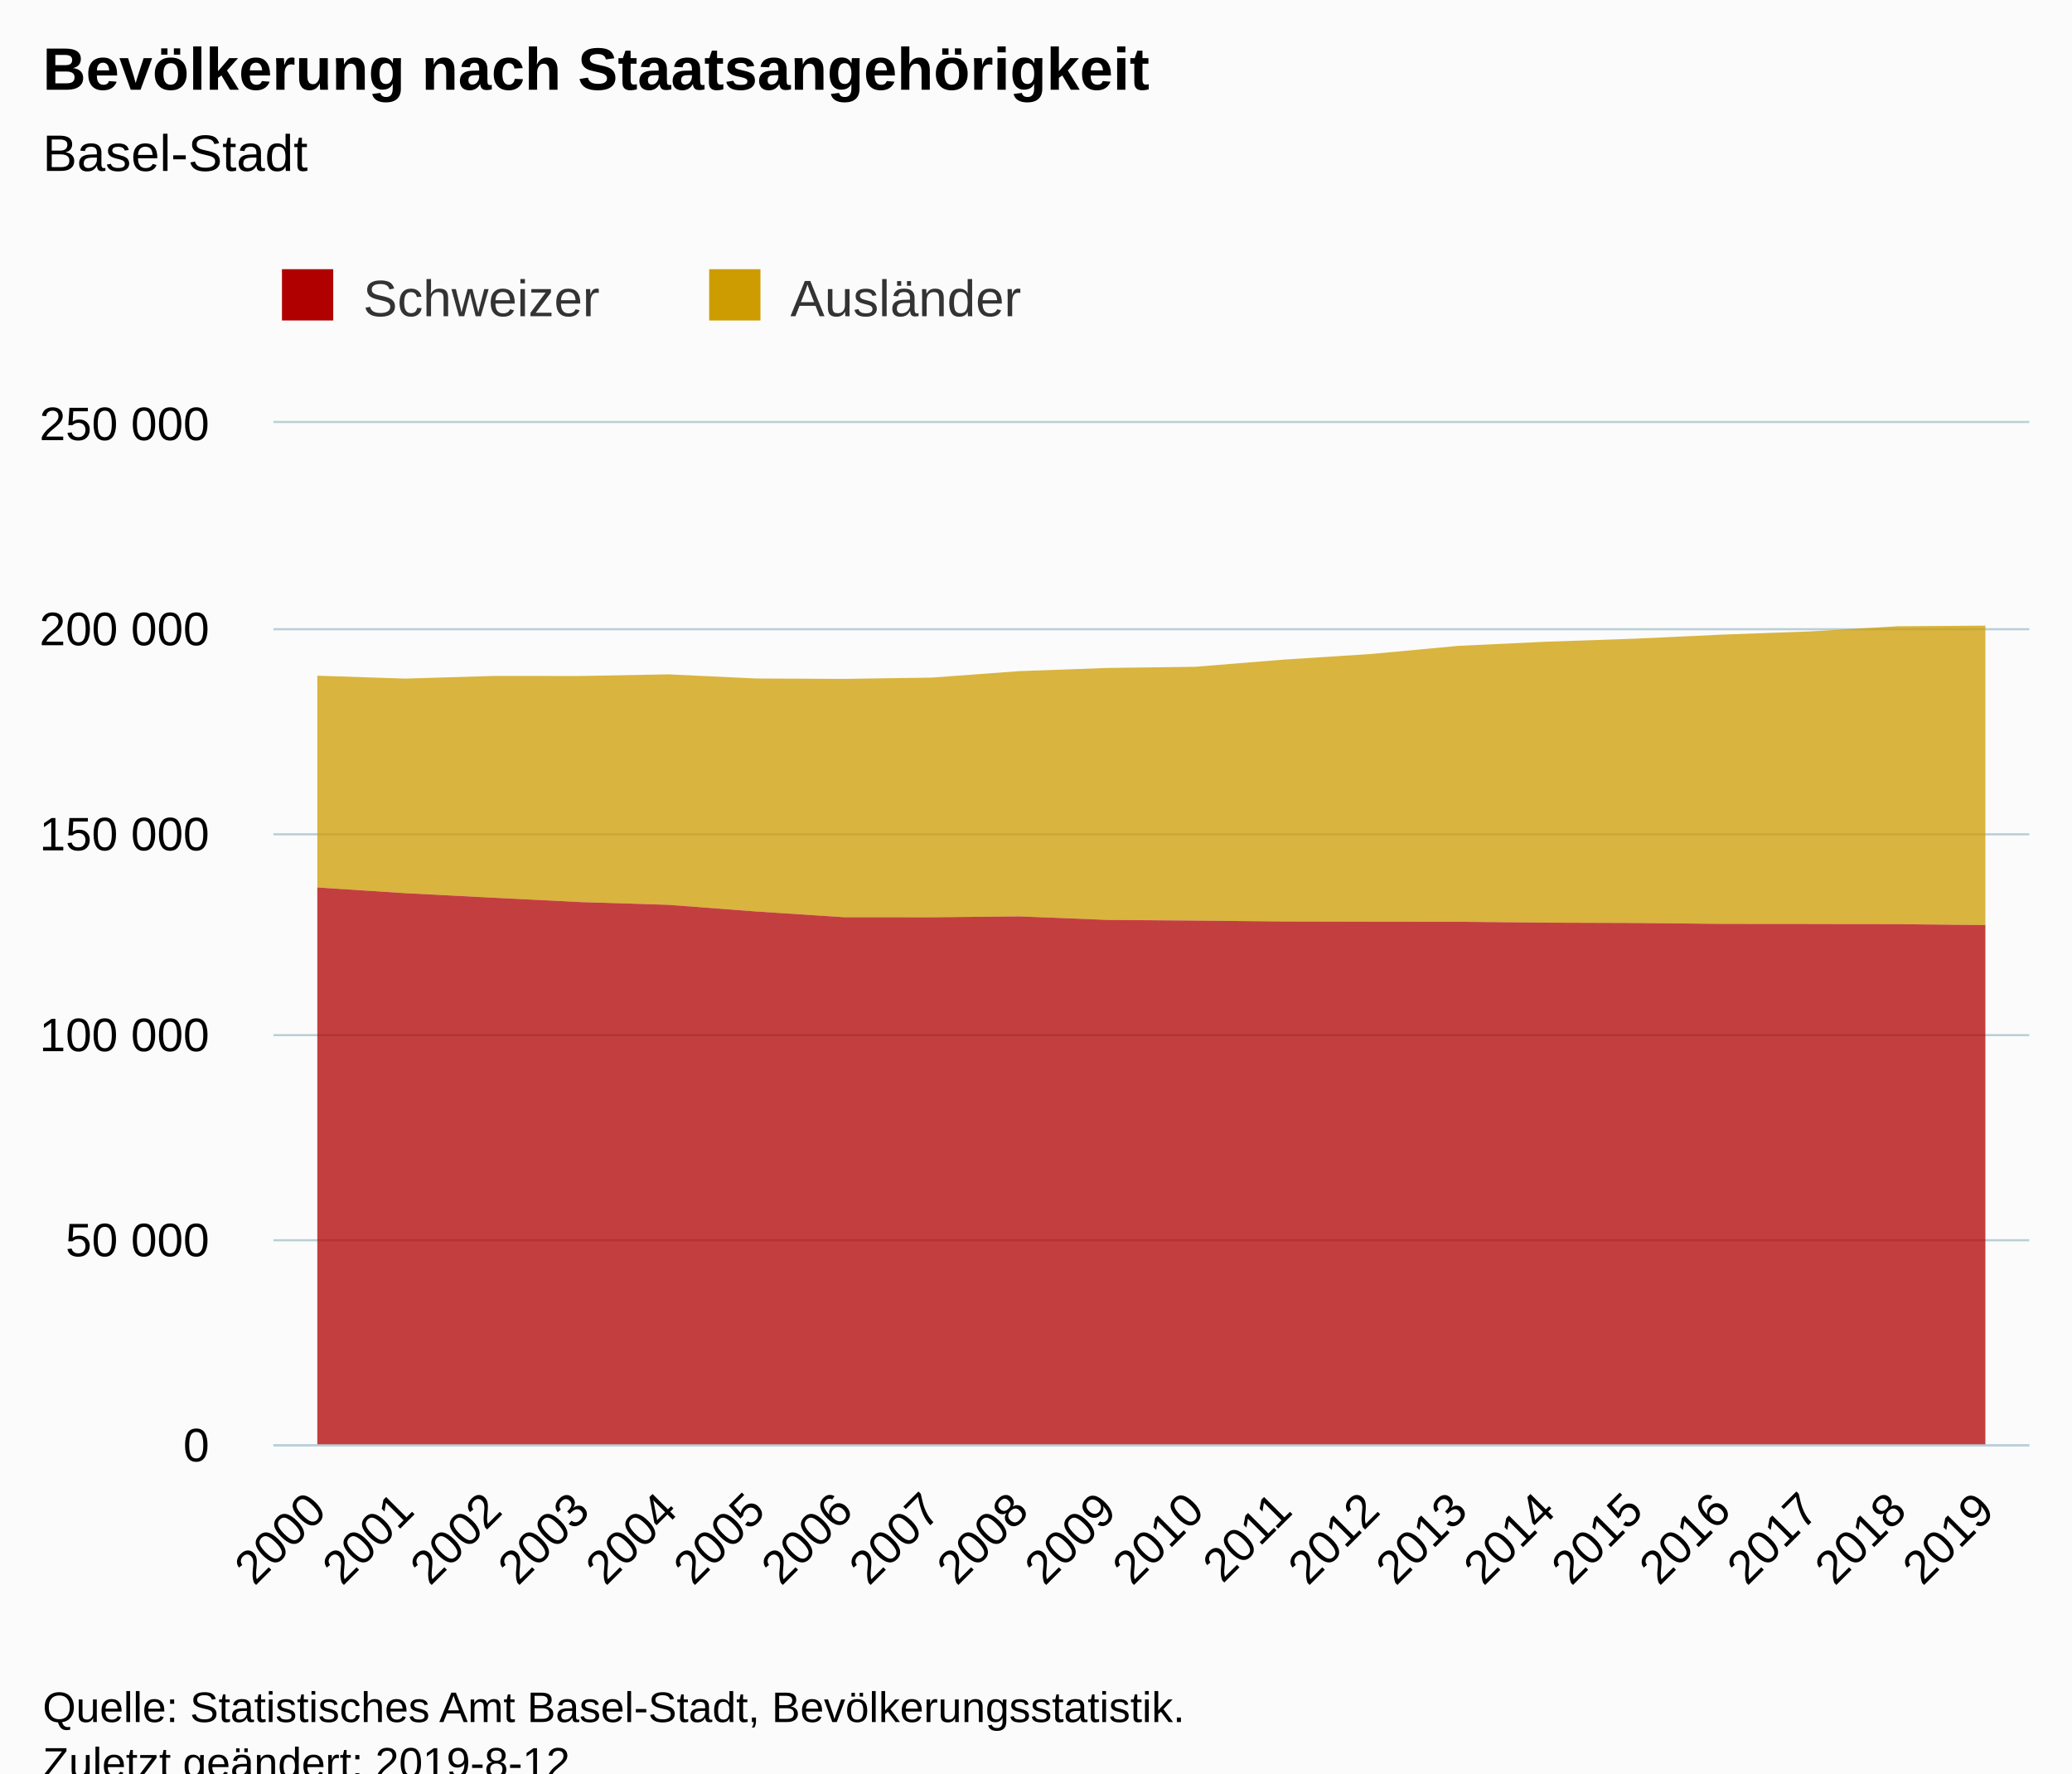
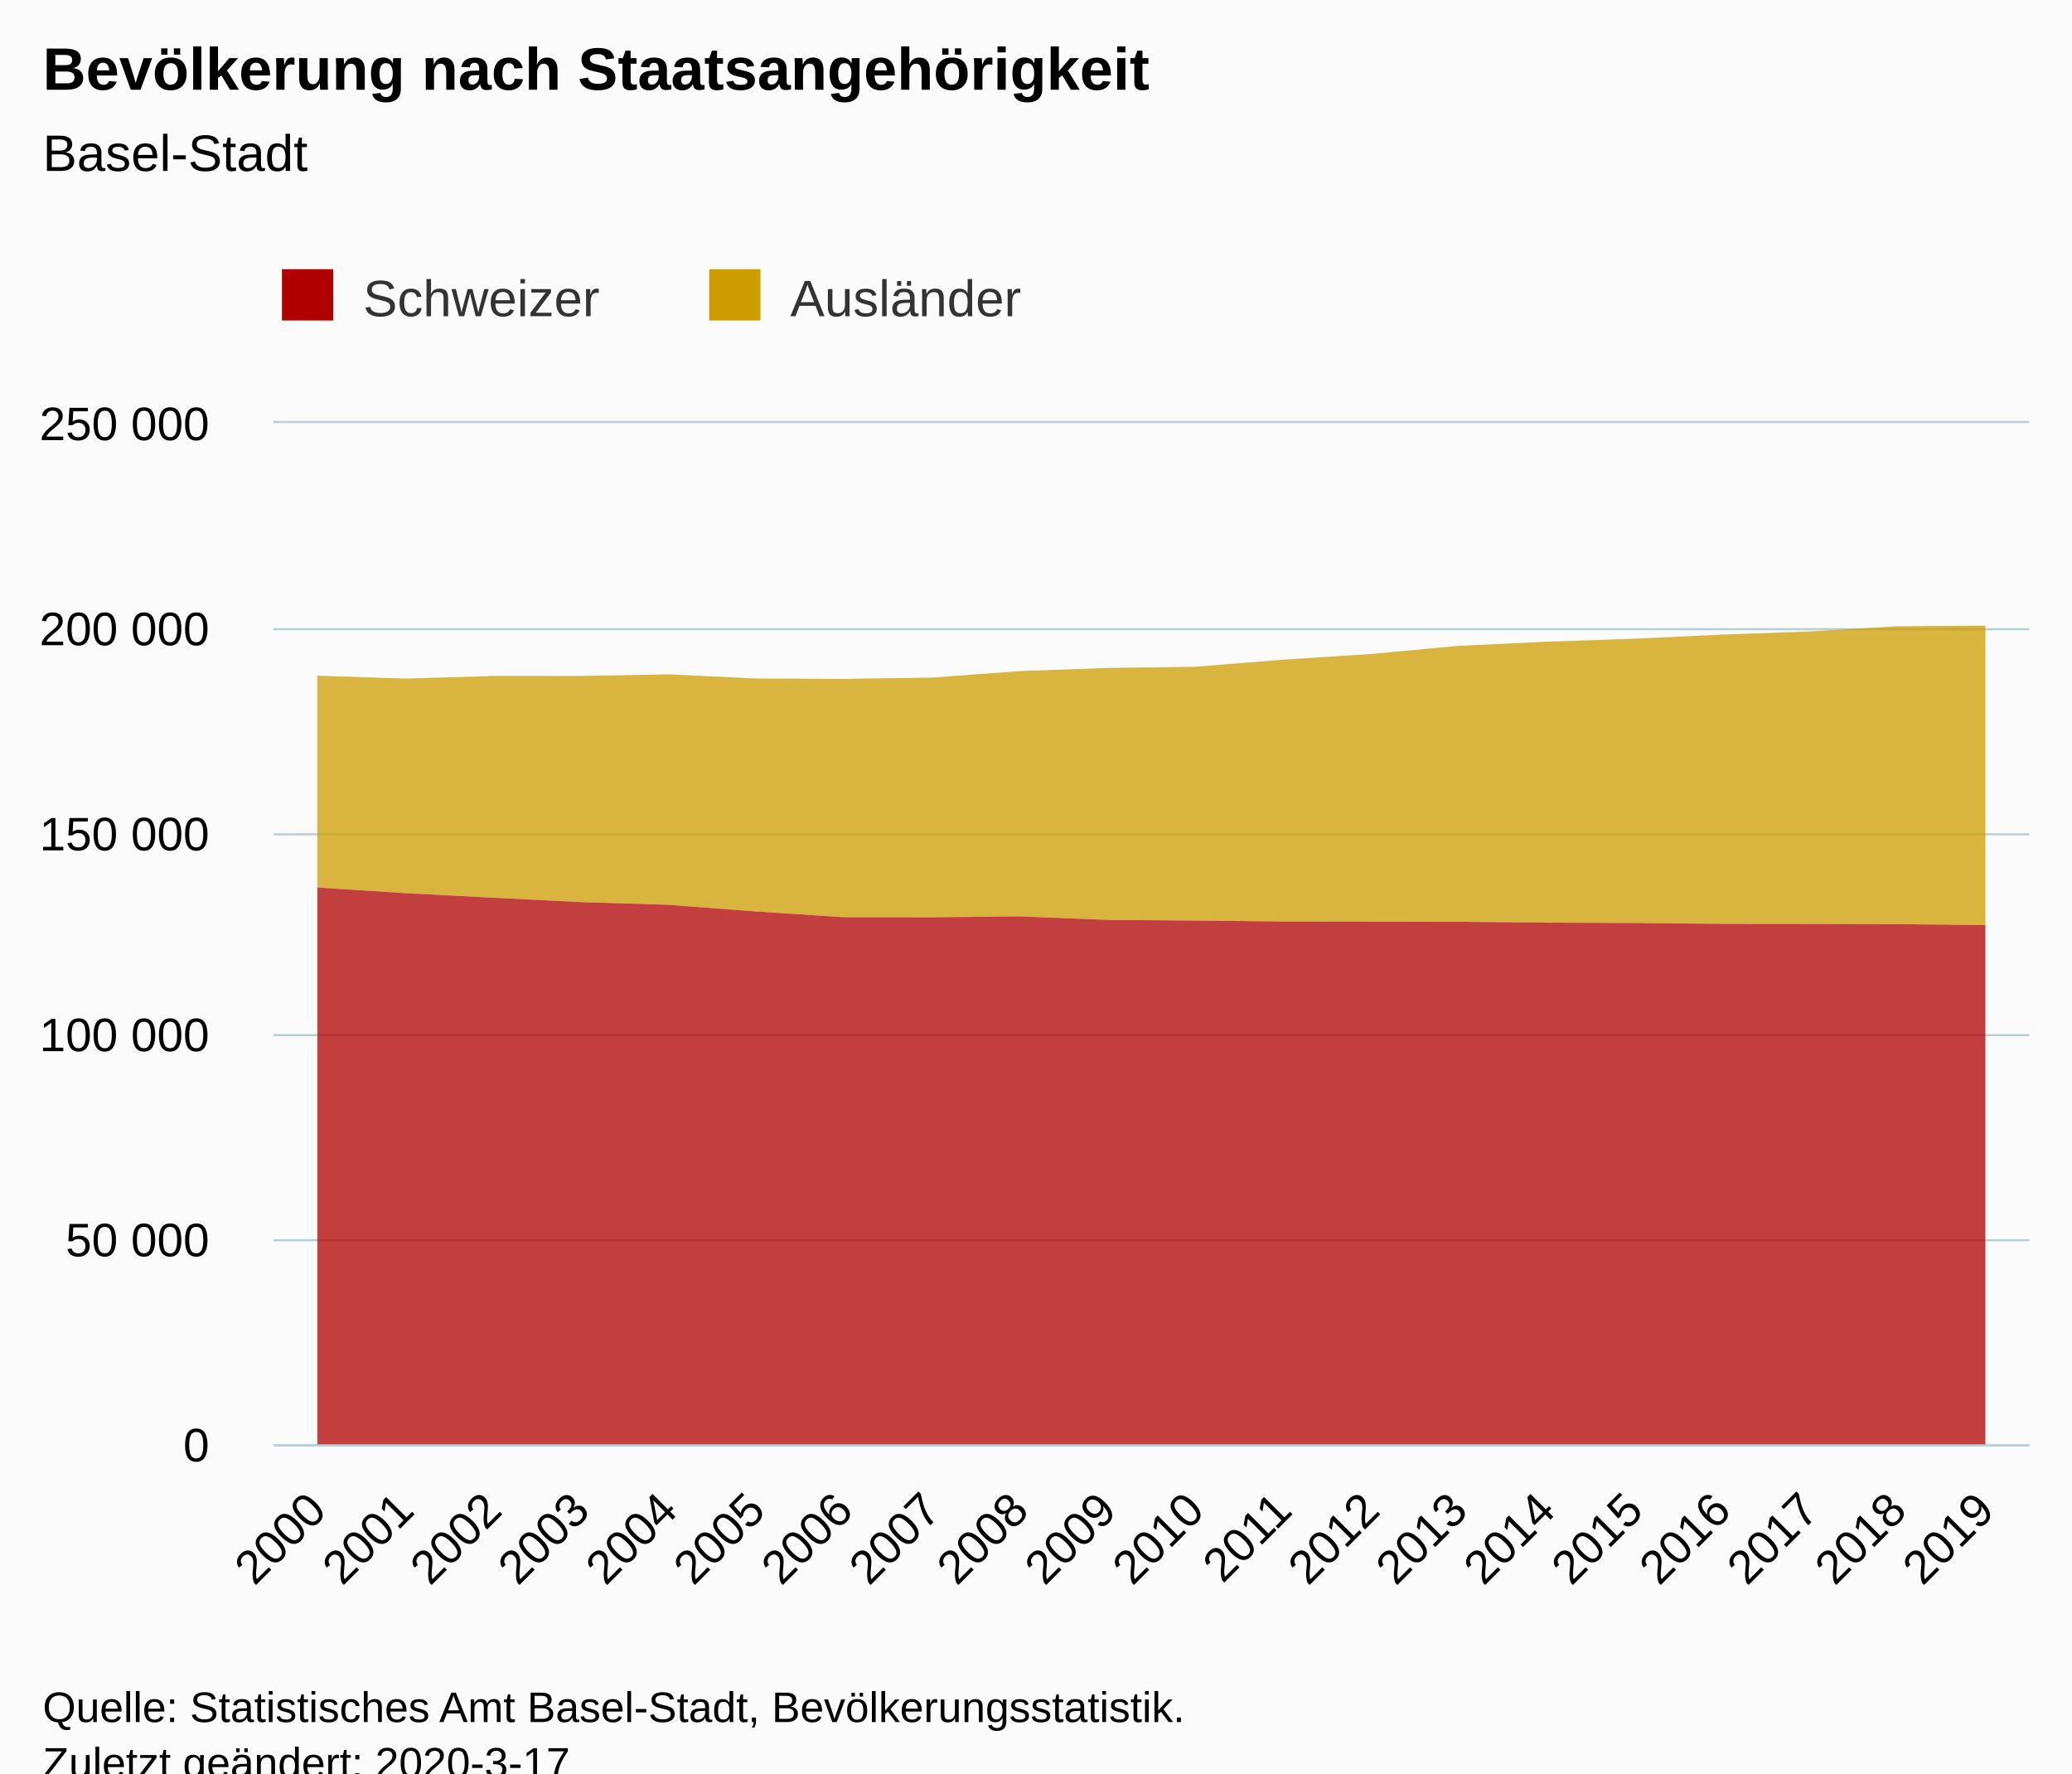
<svg xmlns="http://www.w3.org/2000/svg" version="1.1" class="highcharts-root" style="font-family:Arial;font-size:12px;" viewBox="0 0 485 415">
  <defs>
-     <clipPath id="highcharts-0w6ci8w-6">
+     <clipPath id="highcharts-bn5hei3-6">
      <rect x="0" y="0" width="411" height="239" fill="none" />
    </clipPath>
-     <clipPath id="highcharts-0w6ci8w-7">
+     <clipPath id="highcharts-bn5hei3-7">
      <rect x="0" y="0" width="411" height="239" fill="none" />
    </clipPath>
  </defs>
  <rect fill="#fbfbfb" class="highcharts-background" x="0" y="0" width="485" height="428" rx="0" ry="0" />
  <rect fill="none" class="highcharts-plot-background" x="64" y="99" width="411" height="239" />
  <g class="highcharts-pane-group" data-z-index="0" />
  <g class="highcharts-grid highcharts-xaxis-grid " data-z-index="1">
    <path fill="none" data-z-index="1" class="highcharts-grid-line" d="M 84.5 99 L 84.5 338" opacity="1" />
    <path fill="none" data-z-index="1" class="highcharts-grid-line" d="M 104.5 99 L 104.5 338" opacity="1" />
    <path fill="none" data-z-index="1" class="highcharts-grid-line" d="M 125.5 99 L 125.5 338" opacity="1" />
    <path fill="none" data-z-index="1" class="highcharts-grid-line" d="M 145.5 99 L 145.5 338" opacity="1" />
    <path fill="none" data-z-index="1" class="highcharts-grid-line" d="M 166.5 99 L 166.5 338" opacity="1" />
    <path fill="none" data-z-index="1" class="highcharts-grid-line" d="M 186.5 99 L 186.5 338" opacity="1" />
    <path fill="none" data-z-index="1" class="highcharts-grid-line" d="M 207.5 99 L 207.5 338" opacity="1" />
    <path fill="none" data-z-index="1" class="highcharts-grid-line" d="M 227.5 99 L 227.5 338" opacity="1" />
    <path fill="none" data-z-index="1" class="highcharts-grid-line" d="M 248.5 99 L 248.5 338" opacity="1" />
    <path fill="none" data-z-index="1" class="highcharts-grid-line" d="M 269.5 99 L 269.5 338" opacity="1" />
    <path fill="none" data-z-index="1" class="highcharts-grid-line" d="M 289.5 99 L 289.5 338" opacity="1" />
    <path fill="none" data-z-index="1" class="highcharts-grid-line" d="M 310.5 99 L 310.5 338" opacity="1" />
    <path fill="none" data-z-index="1" class="highcharts-grid-line" d="M 330.5 99 L 330.5 338" opacity="1" />
    <path fill="none" data-z-index="1" class="highcharts-grid-line" d="M 351.5 99 L 351.5 338" opacity="1" />
    <path fill="none" data-z-index="1" class="highcharts-grid-line" d="M 371.5 99 L 371.5 338" opacity="1" />
    <path fill="none" data-z-index="1" class="highcharts-grid-line" d="M 392.5 99 L 392.5 338" opacity="1" />
    <path fill="none" data-z-index="1" class="highcharts-grid-line" d="M 412.5 99 L 412.5 338" opacity="1" />
    <path fill="none" data-z-index="1" class="highcharts-grid-line" d="M 433.5 99 L 433.5 338" opacity="1" />
    <path fill="none" data-z-index="1" class="highcharts-grid-line" d="M 453.5 99 L 453.5 338" opacity="1" />
    <path fill="none" data-z-index="1" class="highcharts-grid-line" d="M 474.5 99 L 474.5 338" opacity="1" />
    <path fill="none" data-z-index="1" class="highcharts-grid-line" d="M 63.5 99 L 63.5 338" opacity="1" />
  </g>
  <g class="highcharts-grid highcharts-yaxis-grid " data-z-index="1">
    <path fill="none" stroke="#B9CFD7" stroke-width="0.5" data-z-index="1" class="highcharts-grid-line" d="M 64 338.25 L 475 338.25" opacity="1" />
    <path fill="none" stroke="#B9CFD7" stroke-width="0.5" data-z-index="1" class="highcharts-grid-line" d="M 64 290.25 L 475 290.25" opacity="1" />
    <path fill="none" stroke="#B9CFD7" stroke-width="0.5" data-z-index="1" class="highcharts-grid-line" d="M 64 242.25 L 475 242.25" opacity="1" />
    <path fill="none" stroke="#B9CFD7" stroke-width="0.5" data-z-index="1" class="highcharts-grid-line" d="M 64 195.25 L 475 195.25" opacity="1" />
    <path fill="none" stroke="#B9CFD7" stroke-width="0.5" data-z-index="1" class="highcharts-grid-line" d="M 64 147.25 L 475 147.25" opacity="1" />
    <path fill="none" stroke="#B9CFD7" stroke-width="0.5" data-z-index="1" class="highcharts-grid-line" d="M 64 98.75 L 475 98.75" opacity="1" />
  </g>
  <rect fill="none" class="highcharts-plot-border" data-z-index="1" x="64" y="99" width="411" height="239" />
  <g class="highcharts-axis highcharts-xaxis " data-z-index="2">
    <path fill="none" class="highcharts-axis-line" stroke="#B9CFD7" stroke-width="0.5" data-z-index="7" d="M 64 338.25 L 475 338.25" />
  </g>
  <g class="highcharts-axis highcharts-yaxis " data-z-index="2">
    <path fill="none" class="highcharts-axis-line" data-z-index="7" d="M 64 99 L 64 338" />
  </g>
  <g class="highcharts-series-group" data-z-index="3">
-     <g data-z-index="0.1" class="highcharts-series highcharts-series-0 highcharts-area-series " transform="translate(64,99) scale(1 1)" clip-path="url(#highcharts-0w6ci8w-7)">
+     <g data-z-index="0.1" class="highcharts-series highcharts-series-0 highcharts-area-series " transform="translate(64,99) scale(1 1)" clip-path="url(#highcharts-bn5hei3-7)">
      <path fill="rgb(205,156,0)" fill-opacity="0.75" d="M 10.275 59.128 L 30.825 59.811 L 51.375 59.191 L 71.925 59.196 L 92.475 58.815 L 113.025 59.785 L 133.575 59.876 L 154.125 59.574 L 174.675 58.054 L 195.225 57.317 L 215.775 57.042 L 236.325 55.375 L 256.875 54.053 L 277.425 52.141 L 297.975 51.174 L 318.525 50.473 L 339.075 49.515 L 359.625 48.767 L 380.175 47.555 L 400.725 47.411 L 400.725 117.5 L 380.175 117.277 L 359.625 117.227 L 339.075 117.208 L 318.525 116.998 L 297.975 116.926 L 277.425 116.721 L 256.875 116.697 L 236.325 116.65 L 215.775 116.44 L 195.225 116.28 L 174.675 115.458 L 154.125 115.665 L 133.575 115.651 L 113.025 114.316 L 92.475 112.752 L 71.925 112.114 L 51.375 111.088 L 30.825 110.024 L 10.275 108.693" class="highcharts-area" data-z-index="0" />
      <path fill="none" d="M 10.275 59.128 L 30.825 59.811 L 51.375 59.191 L 71.925 59.196 L 92.475 58.815 L 113.025 59.785 L 133.575 59.876 L 154.125 59.574 L 174.675 58.054 L 195.225 57.317 L 215.775 57.042 L 236.325 55.375 L 256.875 54.053 L 277.425 52.141 L 297.975 51.174 L 318.525 50.473 L 339.075 49.515 L 359.625 48.767 L 380.175 47.555 L 400.725 47.411" class="highcharts-graph" data-z-index="1" stroke-linejoin="round" stroke-linecap="round" />
    </g>
    <g data-z-index="0.1" class="highcharts-markers highcharts-series-0 highcharts-area-series " transform="translate(64,99) scale(1 1)" clip-path="none" />
-     <g data-z-index="0.1" class="highcharts-series highcharts-series-1 highcharts-area-series " transform="translate(64,99) scale(1 1)" clip-path="url(#highcharts-0w6ci8w-7)">
+     <g data-z-index="0.1" class="highcharts-series highcharts-series-1 highcharts-area-series " transform="translate(64,99) scale(1 1)" clip-path="url(#highcharts-bn5hei3-7)">
      <path fill="rgb(176,0,0)" fill-opacity="0.75" d="M 10.275 108.693 L 30.825 110.024 L 51.375 111.088 L 71.925 112.114 L 92.475 112.752 L 113.025 114.316 L 133.575 115.651 L 154.125 115.665 L 174.675 115.458 L 195.225 116.28 L 215.775 116.44 L 236.325 116.65 L 256.875 116.697 L 277.425 116.721 L 297.975 116.926 L 318.525 116.998 L 339.075 117.208 L 359.625 117.227 L 380.175 117.277 L 400.725 117.5 L 400.725 239 L 380.175 239 L 359.625 239 L 339.075 239 L 318.525 239 L 297.975 239 L 277.425 239 L 256.875 239 L 236.325 239 L 215.775 239 L 195.225 239 L 174.675 239 L 154.125 239 L 133.575 239 L 113.025 239 L 92.475 239 L 71.925 239 L 51.375 239 L 30.825 239 L 10.275 239" class="highcharts-area" data-z-index="0" />
      <path fill="none" d="M 10.275 108.693 L 30.825 110.024 L 51.375 111.088 L 71.925 112.114 L 92.475 112.752 L 113.025 114.316 L 133.575 115.651 L 154.125 115.665 L 174.675 115.458 L 195.225 116.28 L 215.775 116.44 L 236.325 116.65 L 256.875 116.697 L 277.425 116.721 L 297.975 116.926 L 318.525 116.998 L 339.075 117.208 L 359.625 117.227 L 380.175 117.277 L 400.725 117.5" class="highcharts-graph" data-z-index="1" stroke-linejoin="round" stroke-linecap="round" />
    </g>
    <g data-z-index="0.1" class="highcharts-markers highcharts-series-1 highcharts-area-series " transform="translate(64,99) scale(1 1)" clip-path="none" />
  </g>
  <text x="10" text-anchor="start" class="highcharts-title" data-z-index="4" style="color:#000000;font-size:14px;font-weight:bold;fill:#000000;" y="21">
    <tspan>Bevölkerung nach Staatsangehörigkeit</tspan>
  </text>
  <text x="10" text-anchor="start" class="highcharts-subtitle" data-z-index="4" style="color:#000000;font-size:12px;font-weight:normal;font-family:Arial;fill:#000000;" y="40">
    <tspan>Basel-Stadt</tspan>
  </text>
  <g class="highcharts-legend" data-z-index="7" transform="translate(56,56)">
    <rect fill="none" class="highcharts-legend-box" rx="0" ry="0" x="0" y="0" width="196" height="31" visibility="visible" />
    <g data-z-index="1">
      <g>
        <g class="highcharts-legend-item highcharts-area-series highcharts-color-undefined highcharts-series-1" data-z-index="1" transform="translate(8,3)">
          <text x="21" style="color:#333333;font-size:12px;font-weight:normal;cursor:pointer;fill:#333333;" text-anchor="start" data-z-index="2" y="15">
            <tspan>Schweizer</tspan>
          </text>
          <rect x="2" y="4" width="12" height="12" fill="#b00000" class="highcharts-point" data-z-index="3" />
        </g>
        <g class="highcharts-legend-item highcharts-area-series highcharts-color-undefined highcharts-series-0" data-z-index="1" transform="translate(108,3)">
          <text x="21" y="15" style="color:#333333;font-size:12px;font-weight:normal;cursor:pointer;fill:#333333;" text-anchor="start" data-z-index="2">
            <tspan>Ausländer</tspan>
          </text>
          <rect x="2" y="4" width="12" height="12" fill="#cd9c00" class="highcharts-point" data-z-index="3" />
        </g>
      </g>
    </g>
  </g>
  <g class="highcharts-axis-labels highcharts-xaxis-labels " data-z-index="7">
    <text x="76.868" style="color:#000000;cursor:default;font-size:11px;fill:#000000;" text-anchor="end" transform="translate(0,0) rotate(-45 76.86772 354)" y="354" opacity="1">2000</text>
    <text x="97.418" style="color:#000000;cursor:default;font-size:11px;fill:#000000;" text-anchor="end" transform="translate(0,0) rotate(-45 97.41772 354)" y="354" opacity="1">2001</text>
    <text x="117.968" style="color:#000000;cursor:default;font-size:11px;fill:#000000;" text-anchor="end" transform="translate(0,0) rotate(-45 117.9677 354)" y="354" opacity="1">2002</text>
    <text x="138.518" style="color:#000000;cursor:default;font-size:11px;fill:#000000;" text-anchor="end" transform="translate(0,0) rotate(-45 138.5177 354)" y="354" opacity="1">2003</text>
    <text x="159.068" style="color:#000000;cursor:default;font-size:11px;fill:#000000;" text-anchor="end" transform="translate(0,0) rotate(-45 159.0677 354)" y="354" opacity="1">2004</text>
    <text x="179.618" style="color:#000000;cursor:default;font-size:11px;fill:#000000;" text-anchor="end" transform="translate(0,0) rotate(-45 179.6177 354)" y="354" opacity="1">2005</text>
    <text x="200.168" style="color:#000000;cursor:default;font-size:11px;fill:#000000;" text-anchor="end" transform="translate(0,0) rotate(-45 200.1677 354)" y="354" opacity="1">2006</text>
    <text x="220.718" style="color:#000000;cursor:default;font-size:11px;fill:#000000;" text-anchor="end" transform="translate(0,0) rotate(-45 220.7177 354)" y="354" opacity="1">2007</text>
    <text x="241.268" style="color:#000000;cursor:default;font-size:11px;fill:#000000;" text-anchor="end" transform="translate(0,0) rotate(-45 241.2677 354)" y="354" opacity="1">2008</text>
    <text x="261.818" style="color:#000000;cursor:default;font-size:11px;fill:#000000;" text-anchor="end" transform="translate(0,0) rotate(-45 261.8177 354)" y="354" opacity="1">2009</text>
    <text x="282.368" style="color:#000000;cursor:default;font-size:11px;fill:#000000;" text-anchor="end" transform="translate(0,0) rotate(-45 282.3677 354)" y="354" opacity="1">2010</text>
    <text x="302.918" style="color:#000000;cursor:default;font-size:11px;fill:#000000;" text-anchor="end" transform="translate(0,0) rotate(-45 302.9177 354)" y="354" opacity="1">2011</text>
    <text x="323.468" style="color:#000000;cursor:default;font-size:11px;fill:#000000;" text-anchor="end" transform="translate(0,0) rotate(-45 323.4677 354)" y="354" opacity="1">2012</text>
    <text x="344.018" style="color:#000000;cursor:default;font-size:11px;fill:#000000;" text-anchor="end" transform="translate(0,0) rotate(-45 344.0177 354)" y="354" opacity="1">2013</text>
    <text x="364.568" style="color:#000000;cursor:default;font-size:11px;fill:#000000;" text-anchor="end" transform="translate(0,0) rotate(-45 364.5677 354)" y="354" opacity="1">2014</text>
    <text x="385.118" style="color:#000000;cursor:default;font-size:11px;fill:#000000;" text-anchor="end" transform="translate(0,0) rotate(-45 385.1177 354)" y="354" opacity="1">2015</text>
    <text x="405.668" style="color:#000000;cursor:default;font-size:11px;fill:#000000;" text-anchor="end" transform="translate(0,0) rotate(-45 405.6677 354)" y="354" opacity="1">2016</text>
    <text x="426.218" style="color:#000000;cursor:default;font-size:11px;fill:#000000;" text-anchor="end" transform="translate(0,0) rotate(-45 426.2177 354)" y="354" opacity="1">2017</text>
    <text x="446.768" style="color:#000000;cursor:default;font-size:11px;fill:#000000;" text-anchor="end" transform="translate(0,0) rotate(-45 446.7677 354)" y="354" opacity="1">2018</text>
    <text x="467.318" style="color:#000000;cursor:default;font-size:11px;fill:#000000;" text-anchor="end" transform="translate(0,0) rotate(-45 467.3177 354)" y="354" opacity="1">2019</text>
  </g>
  <g class="highcharts-axis-labels highcharts-yaxis-labels " data-z-index="7">
    <text x="49" style="color:#000000;cursor:default;font-size:11px;fill:#000000;" text-anchor="end" transform="translate(0,0)" y="342" opacity="1">0</text>
    <text x="49" style="color:#000000;cursor:default;font-size:11px;fill:#000000;" text-anchor="end" transform="translate(0,0)" y="294" opacity="1">
      <tspan>50 000</tspan>
    </text>
    <text x="49" style="color:#000000;cursor:default;font-size:11px;fill:#000000;" text-anchor="end" transform="translate(0,0)" y="246" opacity="1">
      <tspan>100 000</tspan>
    </text>
    <text x="49" style="color:#000000;cursor:default;font-size:11px;fill:#000000;" text-anchor="end" transform="translate(0,0)" y="199" opacity="1">
      <tspan>150 000</tspan>
    </text>
    <text x="49" style="color:#000000;cursor:default;font-size:11px;fill:#000000;" text-anchor="end" transform="translate(0,0)" y="151" opacity="1">
      <tspan>200 000</tspan>
    </text>
    <text x="49" style="color:#000000;cursor:default;font-size:11px;fill:#000000;" text-anchor="end" transform="translate(0,0)" y="103" opacity="1">
      <tspan>250 000</tspan>
    </text>
  </g>
  <text x="10" class="highcharts-credits" text-anchor="start" data-z-index="8" style="cursor:default;color:#000000;font-size:10px;fill:#000000;" y="403">
    <tspan>Quelle: Statistisches Amt Basel-Stadt, Bevölkerungsstatistik.</tspan>
-     <tspan x="10" dy="13">Zuletzt geändert: 2019-8-12</tspan>
+     <tspan x="10" dy="13">Zuletzt geändert: 2020-3-17</tspan>
  </text>
</svg>
